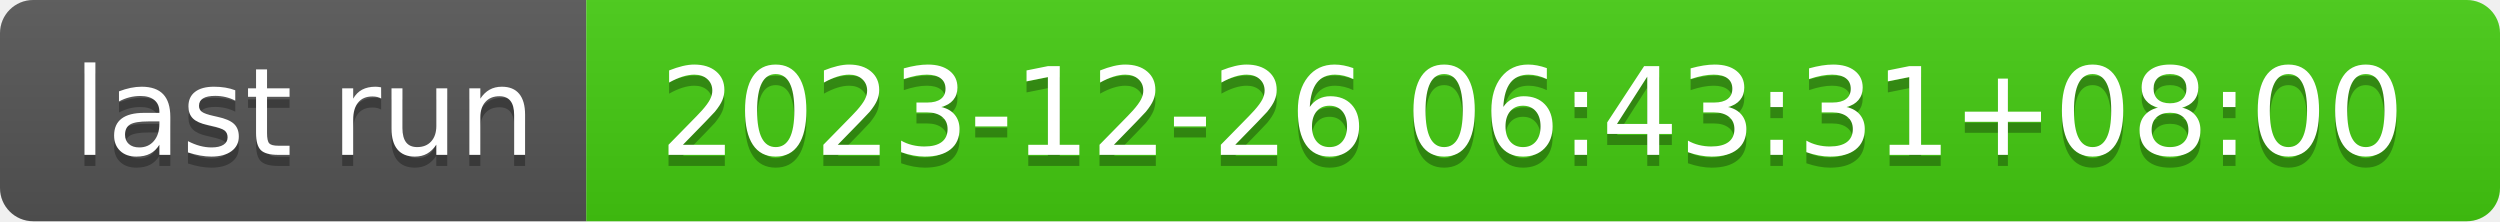
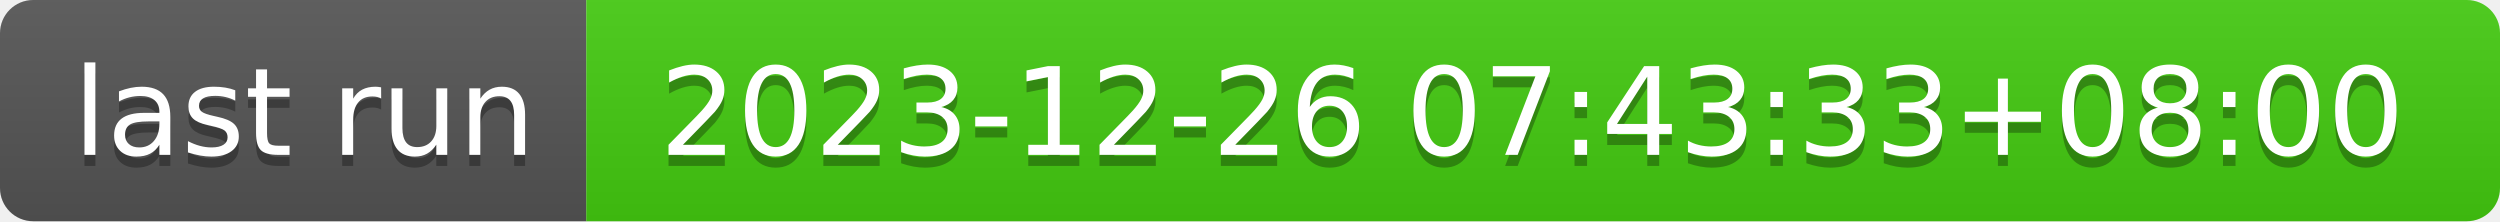
- <svg xmlns="http://www.w3.org/2000/svg" width="226" height="20" role="img" aria-label="last run: 2023-12-26 06:43:31+08:00">
+ <svg xmlns="http://www.w3.org/2000/svg" width="226" height="20" role="img" aria-label="last run: 2023-12-26 07:43:33+08:00">
  <linearGradient id="s" x2="0" y2="100%">
    <stop offset="0" stop-color="#bbb" stop-opacity=".1" />
    <stop offset="1" stop-opacity=".1" />
  </linearGradient>
  <clipPath id="r">
    <rect width="226" height="20" rx="3" fill="#fff" />
  </clipPath>
  <g clip-path="url(#r)">
    <rect width="53" height="20" fill="#555" />
    <rect x="53" width="173" height="20" fill="#4c1" />
    <rect width="226" height="20" fill="url(#s)" />
  </g>
  <g fill="#fff" text-anchor="middle" font-family="Verdana,Geneva,DejaVu Sans,sans-serif" text-rendering="geometricPrecision" font-size="110">
    <text aria-hidden="true" x="275" y="150" fill="#010101" fill-opacity=".3" transform="scale(.1)" textLength="430">last run</text>
    <text x="275" y="140" transform="scale(.1)" fill="#fff" textLength="430">last run</text>
-     <text aria-hidden="true" x="1385" y="150" fill="#010101" fill-opacity=".3" transform="scale(.1)" textLength="1630">2023-12-26 06:43:31+08:00</text>
-     <text x="1385" y="140" transform="scale(.1)" fill="#fff" textLength="1630">2023-12-26 06:43:31+08:00</text>
+     <text aria-hidden="true" x="1385" y="150" fill="#010101" fill-opacity=".3" transform="scale(.1)" textLength="1630">2023-12-26 07:43:33+08:00</text>
+     <text x="1385" y="140" transform="scale(.1)" fill="#fff" textLength="1630">2023-12-26 07:43:33+08:00</text>
  </g>
</svg>
